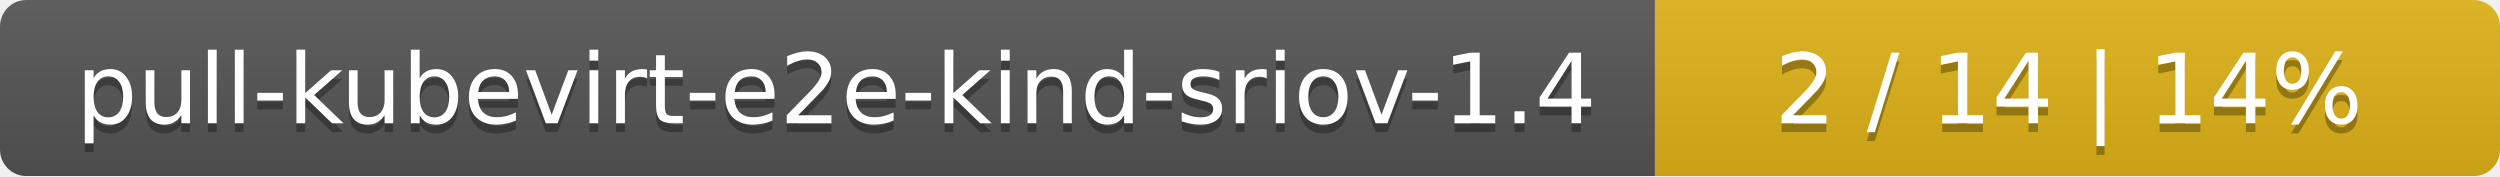
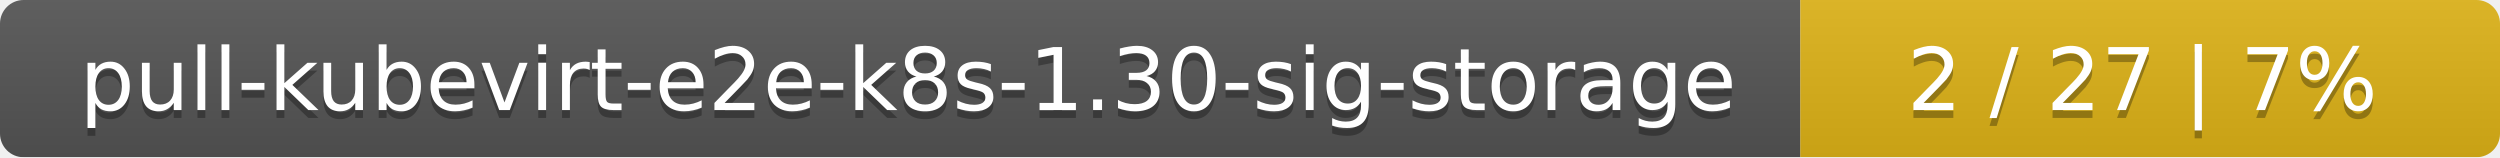
- <svg xmlns="http://www.w3.org/2000/svg" width="284" height="20">
+ <svg xmlns="http://www.w3.org/2000/svg" width="318" height="20">
  <linearGradient id="smooth" x2="0" y2="100%">
    <stop offset="0" stop-color="#bbb" stop-opacity=".1" />
    <stop offset="1" stop-opacity=".1" />
  </linearGradient>
  <mask id="round">
-     <rect width="284" height="20" rx="3" fill="#fff" />
+     <rect width="318" height="20" rx="3" fill="#fff" />
  </mask>
  <g mask="url(#round)">
-     <rect width="188" height="20" fill="#555" />
-     <rect x="188" width="96" height="20" fill="#dfb317" />
-     <rect width="284" height="20" fill="url(#smooth)" />
+     <rect width="229" height="20" fill="#555" />
+     <rect x="229" width="89" height="20" fill="#dfb317" />
+     <rect width="318" height="20" fill="url(#smooth)" />
  </g>
  <g fill="#fff" text-anchor="middle" font-family="DejaVu Sans,Verdana,Geneva,sans-serif" font-size="11">
-     <text x="95" y="15" fill="#010101" fill-opacity=".3">pull-kubevirt-e2e-kind-sriov-1.4</text>
-     <text x="95" y="14">pull-kubevirt-e2e-kind-sriov-1.4</text>
-     <text x="235" y="15" fill="#010101" fill-opacity=".3">2 / 14    |    14%</text>
-     <text x="235" y="14">2 / 14    |    14%</text>
+     <text x="115.5" y="15" fill="#010101" fill-opacity=".3">pull-kubevirt-e2e-k8s-1.30-sig-storage</text>
+     <text x="115.5" y="14">pull-kubevirt-e2e-k8s-1.30-sig-storage</text>
+     <text x="272.5" y="15" fill="#010101" fill-opacity=".3">2 / 27    |    7%</text>
+     <text x="272.5" y="14">2 / 27    |    7%</text>
  </g>
</svg>
